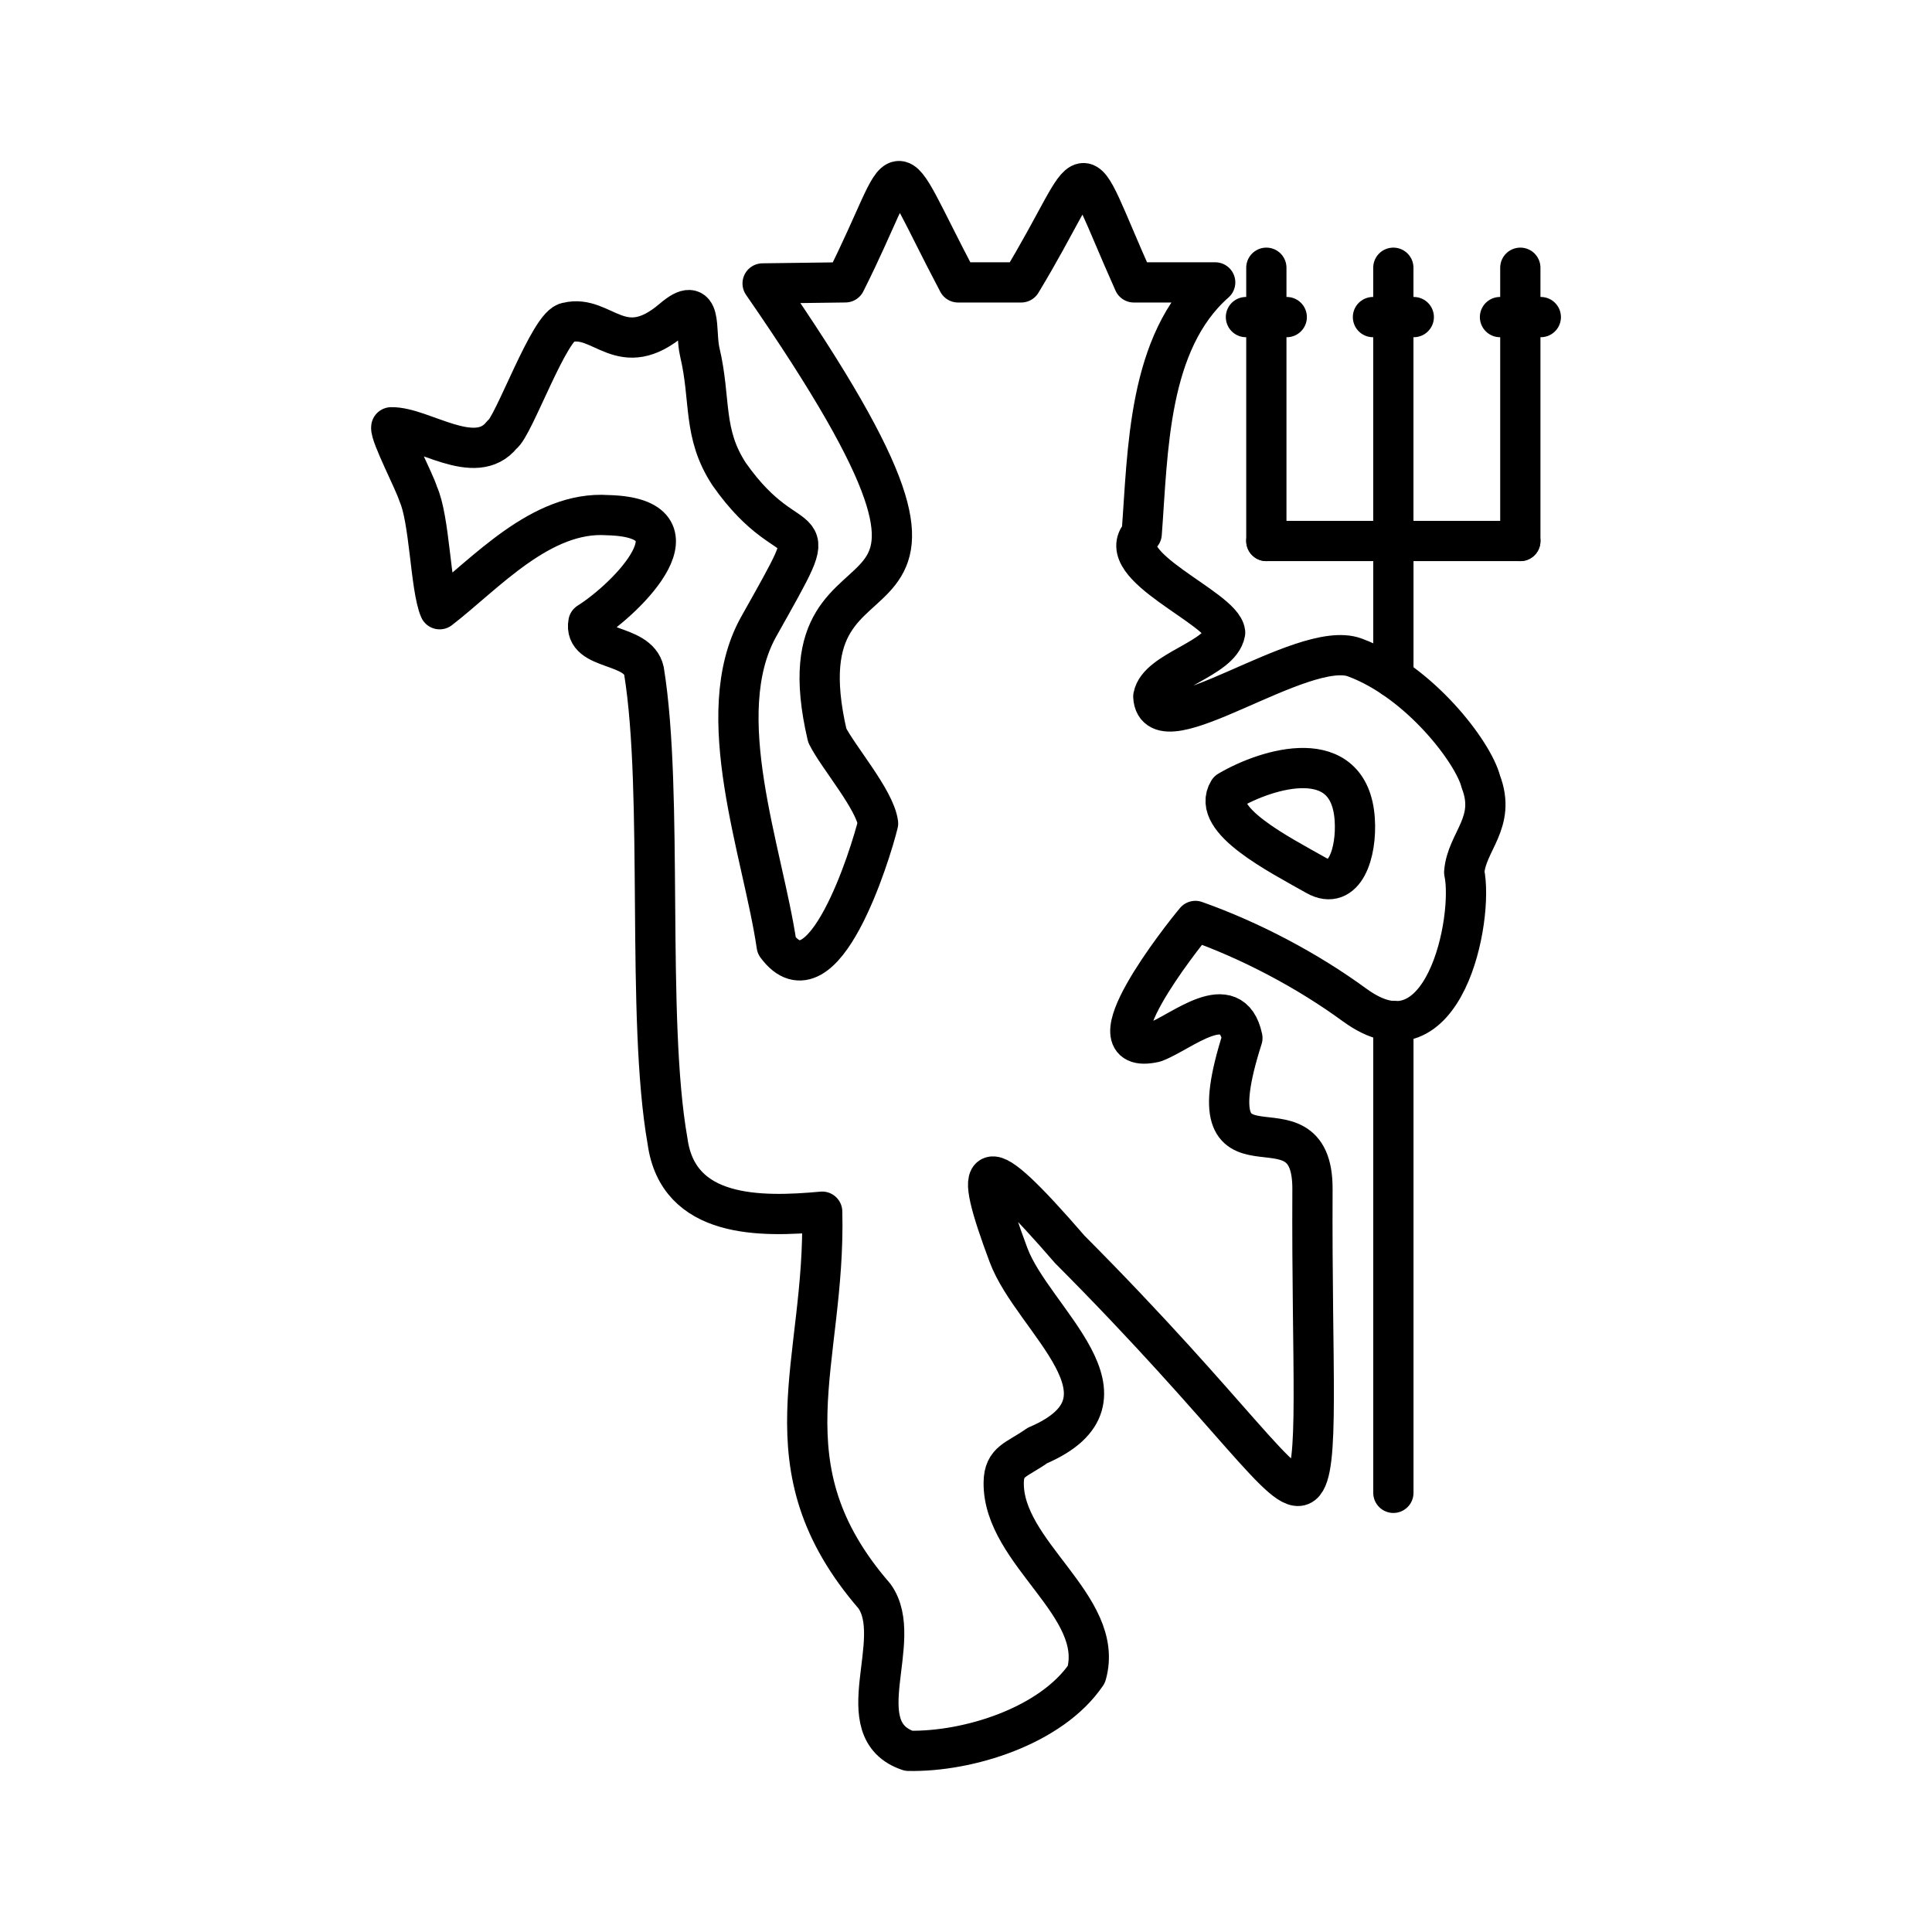
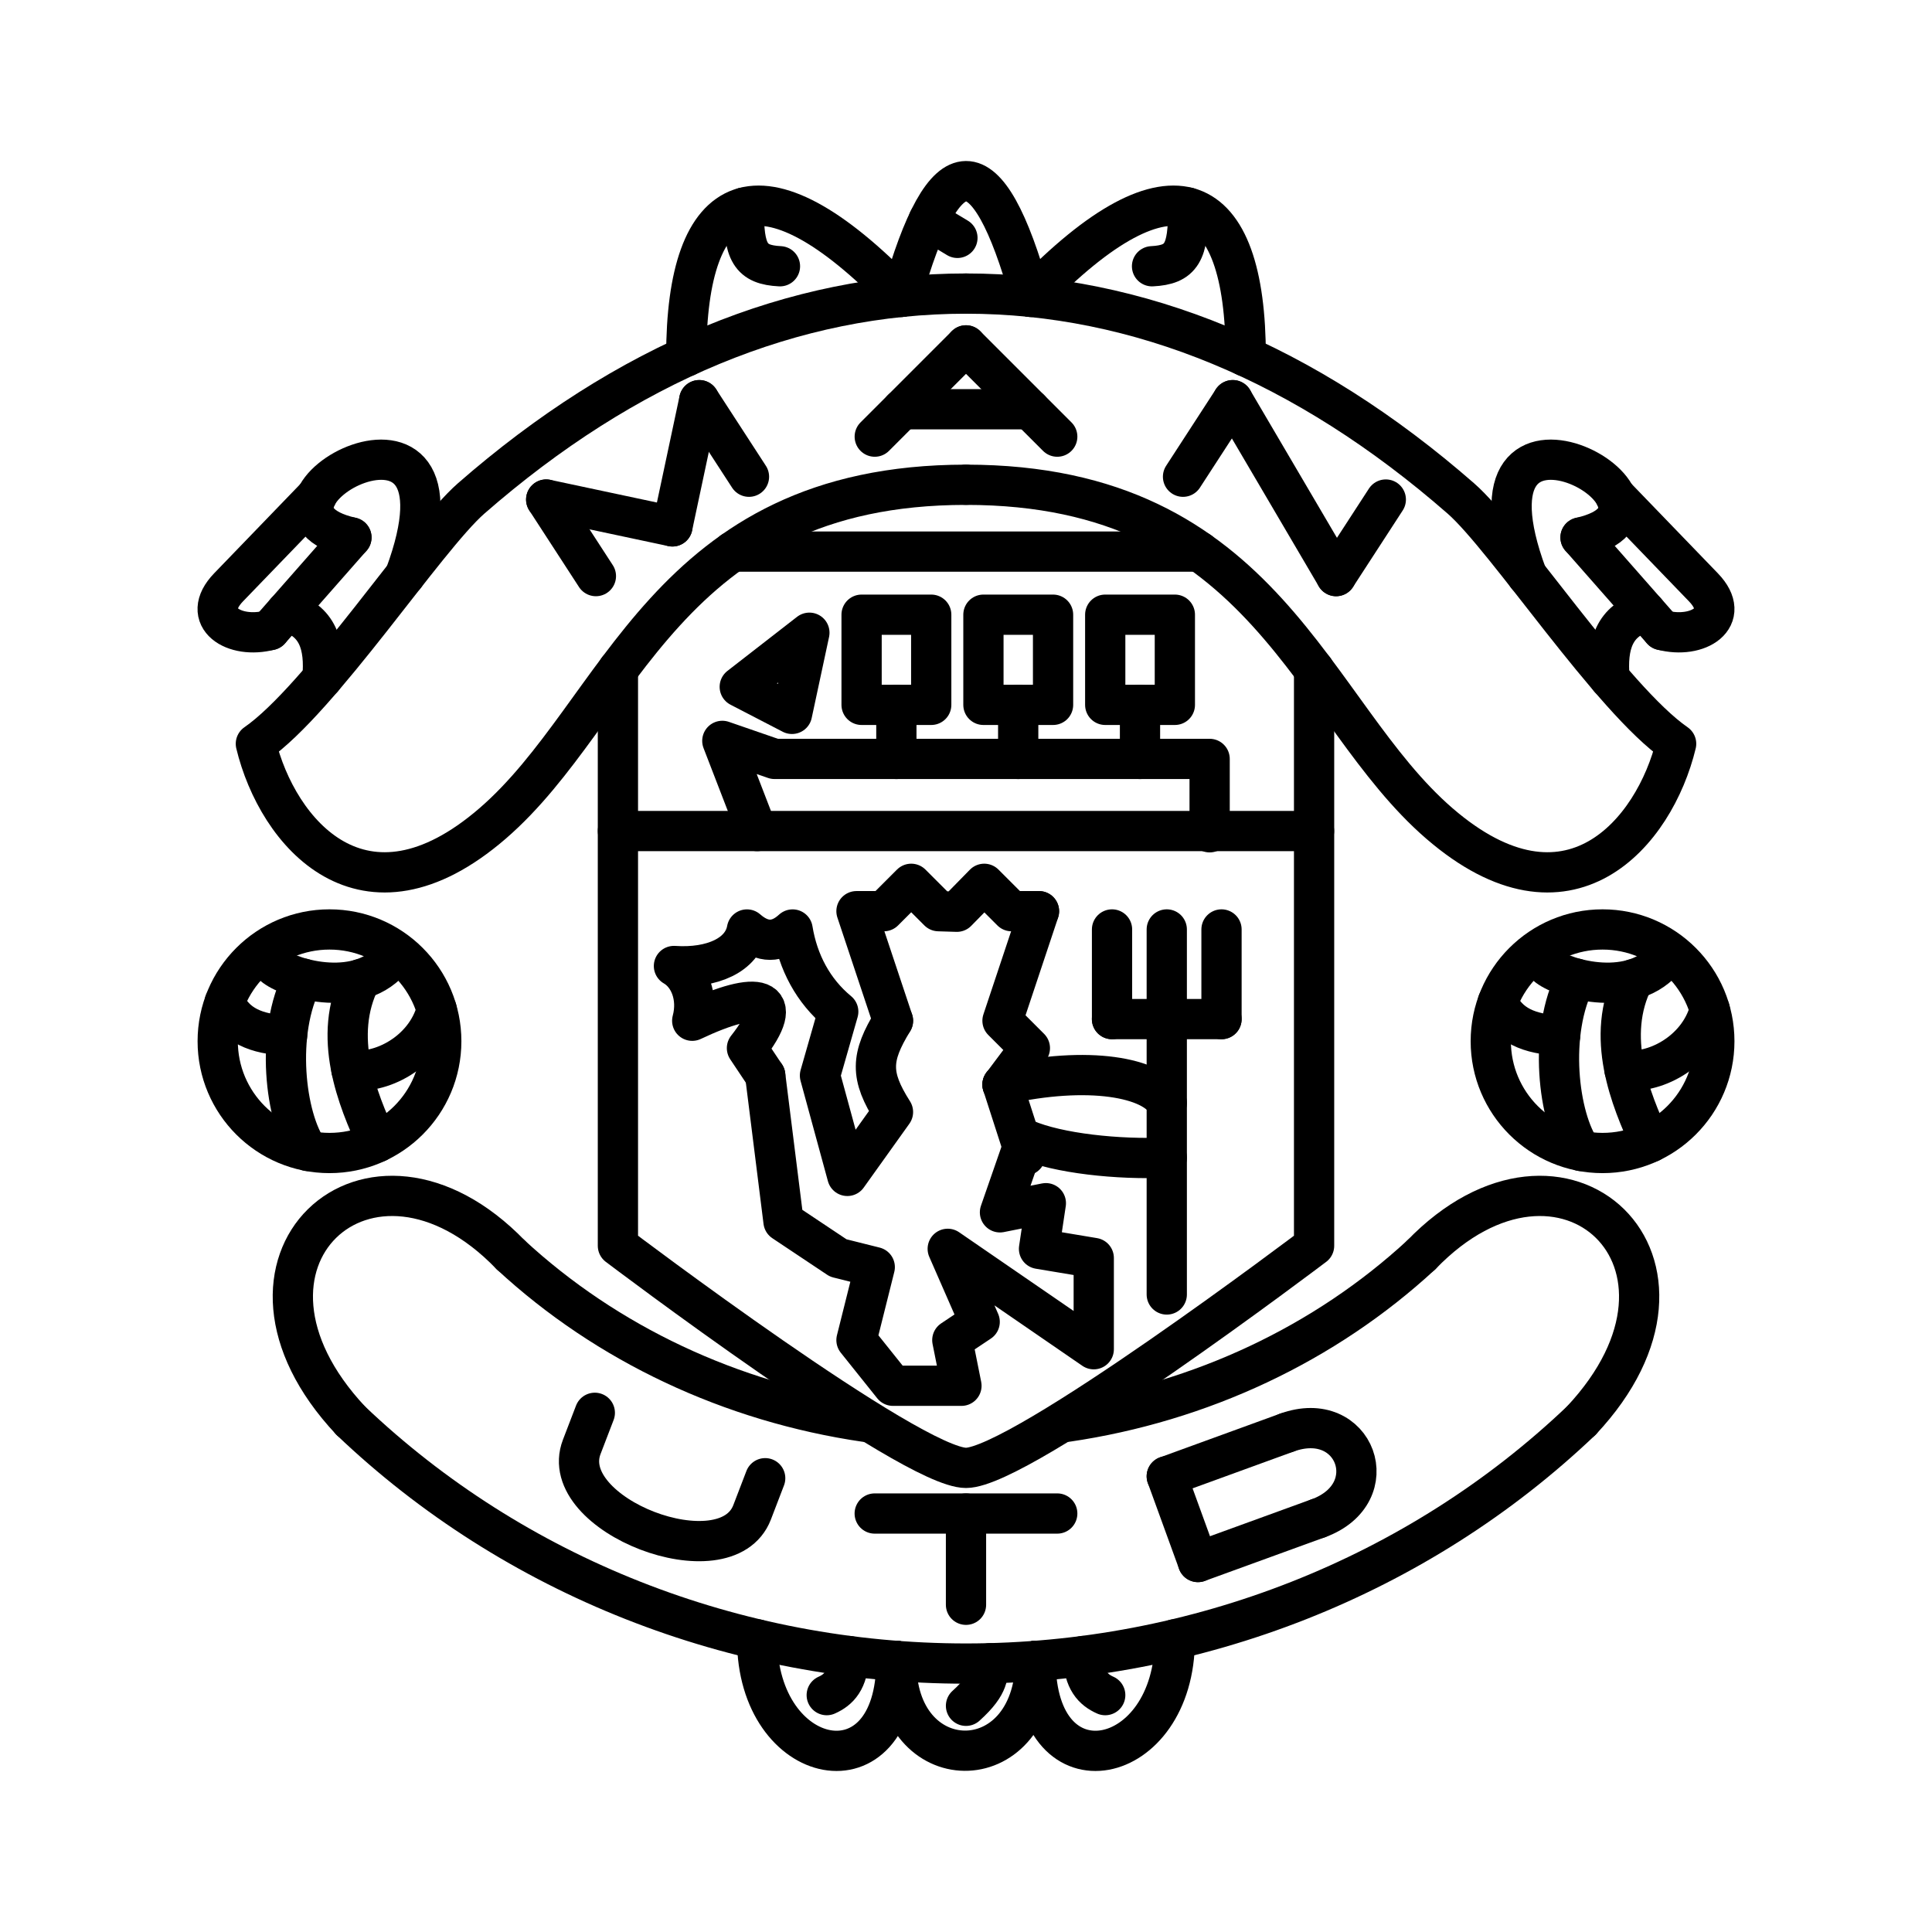
- <svg xmlns="http://www.w3.org/2000/svg" id="b" viewBox="0 0 48 48">
+ <svg xmlns="http://www.w3.org/2000/svg" id="Layer_1" viewBox="0 0 48 48">
  <defs>
-     <style>.e{fill:none;stroke:#000;stroke-linecap:round;stroke-linejoin:round;}</style>
+     <style>.cls-1{fill:none;stroke:#000;stroke-linecap:round;stroke-linejoin:round;}</style>
  </defs>
-   <path class="e" d="M33.659,24.972c-1.181-.865-2.596-1.608-3.96-2.091-.351.418-2.699,3.393-1.014,3.013.656-.237,1.915-1.368,2.182-.104-1.319,4.13,1.754,1.116,1.741,3.757-.023,4.47.189,6.989-.244,7.33-.46.362-1.677-1.713-5.785-5.835-2.238-2.589-2.427-2.28-1.522.141.608,1.628,3.429,3.571.716,4.731-.517.366-.829.38-.836.917-.026,1.757,2.533,3.07,2.054,4.768-.87,1.283-2.934,1.929-4.416,1.9h0c-1.565-.527-.07-2.756-.85-3.844-2.808-3.244-1.204-5.769-1.298-9.551-1.538.142-3.579.169-3.842-1.751-.541-3.06-.09-8.638-.586-11.686-.153-.699-1.512-.489-1.38-1.198.979-.614,2.951-2.608.48-2.67-1.656-.115-3.039,1.46-4.176,2.337-.232-.543-.245-2.24-.536-2.871-.068-.253-.7-1.467-.666-1.649.764-.017,2.09,1.022,2.751.183.284-.172,1.192-2.767,1.63-2.788.87-.216,1.333,1.007,2.612-.085.764-.653.545.285.672.821.283,1.193.063,2.017.73,3.033,1.633,2.332,2.52.601.727,3.801-1.203,2.175.112,5.582.454,7.914,1.154,1.554,2.34-2.301,2.518-3.038-.079-.594-.999-1.653-1.262-2.185-1.365-5.865,5.351-1.177-1.606-11.23l2.055-.027c1.617-3.217.961-3.491,2.802.001h1.567c1.882-3.109,1.254-3.462,2.8-0h2.02c-1.683,1.483-1.669,4.197-1.826,6.245-.759.792,2.005,1.842,2.073,2.455-.116.66-1.667.942-1.784,1.591.071,1.345,3.703-1.454,5.005-.973,1.605.592,2.948,2.358,3.132,3.087.391,1.02-.352,1.481-.413,2.25.243,1.121-.486,4.935-2.719,3.3ZM33.658,20.354c-.128-1.883-2.163-1.274-3.135-.702-.443.716,1.24,1.567,2.178,2.098.703.398,1.014-.558.957-1.396Z" />
-   <line class="e" x1="31.462" y1="13.441" x2="37.772" y2="13.441" />
-   <line class="e" x1="34.618" y1="37.089" x2="34.618" y2="25.365" />
-   <line class="e" x1="34.618" y1="16.835" x2="34.618" y2="13.439" />
-   <line class="e" x1="31.462" y1="13.441" x2="31.462" y2="6.652" />
-   <line class="e" x1="34.617" y1="13.441" x2="34.617" y2="6.652" />
-   <line class="e" x1="37.772" y1="13.441" x2="37.772" y2="6.652" />
-   <line class="e" x1="30.955" y1="7.878" x2="31.969" y2="7.878" />
-   <line class="e" x1="34.111" y1="7.878" x2="35.125" y2="7.878" />
-   <line class="e" x1="37.267" y1="7.878" x2="38.281" y2="7.878" />
+   <path class="cls-1" d="M24,12.044c-7.485,0-8.554,5.646-11.762,8.415-3.208,2.77-5.346.236-5.881-1.98,1.604-1.108,4.218-5.107,5.346-6.093,3.855-3.37,8.019-5.092,12.296-5.092" />
+   <path class="cls-1" d="M32.648,16.637v14.314s-7.287,5.518-8.648,5.518-8.648-5.518-8.648-5.518v-14.314" />
+   <path class="cls-1" d="M10.06,14.301c2.002-5.39-4.638-1.702-1.329-.948" />
+   <path class="cls-1" d="M7.87,12.322l-2.19,2.269c-.73.756.142,1.299,1.026,1.063" />
+   <path class="cls-1" d="M7.108,15.198c.787.206.976.83.902,1.659" />
+   <path class="cls-1" d="M6.706,15.655l2.025-2.302" />
+   <path class="cls-1" d="M17.05,8.857c0-4.159,1.81-5.146,5.346-1.482" />
+   <path class="cls-1" d="M18.484,5.157c-.019,1.125.166,1.421.894,1.458" />
+   <path class="cls-1" d="M24,12.044c7.485,0,8.554,5.646,11.762,8.415,3.208,2.77,5.346.236,5.881-1.98-1.604-1.108-4.218-5.107-5.346-6.093-3.855-3.37-8.019-5.092-12.296-5.092" />
+   <path class="cls-1" d="M37.939,14.301c-2.002-5.39,4.638-1.702,1.329-.948" />
+   <path class="cls-1" d="M40.13,12.322l2.19,2.269c.73.756-.142,1.299-1.026,1.063" />
+   <path class="cls-1" d="M40.891,15.198c-.787.206-.976.83-.902,1.659" />
+   <path class="cls-1" d="M41.293,15.655l-2.025-2.302" />
+   <path class="cls-1" d="M30.95,8.857c0-4.159-1.81-5.146-5.346-1.482" />
+   <path class="cls-1" d="M29.516,5.157c.019,1.125-.166,1.421-.894,1.458" />
+   <path class="cls-1" d="M22.396,7.376c1.069-3.819,2.139-3.85,3.208,0" />
+   <path class="cls-1" d="M23.068,5.477l.719.433" />
+   <path class="cls-1" d="M18.202,13.704h11.596" />
+   <path class="cls-1" d="M15.352,20.647h17.295" />
+   <path class="cls-1" d="M10.963,25.869c0,1.534-1.244,2.777-2.777,2.777h0c-1.534,0-2.777-1.244-2.777-2.777h0c0-1.534,1.244-2.777,2.777-2.777h0c1.534,0,2.777,1.244,2.777,2.777h0Z" />
+   <path class="cls-1" d="M18.811,20.647l-.865-2.24,1.297.448h10.81s0,1.823,0,1.823" />
+   <path class="cls-1" d="M21.498,35.325c-3.337-.488-6.421-1.94-8.809-4.148" />
+   <path class="cls-1" d="M35.312,31.176c-2.389,2.208-5.473,3.66-8.809,4.148" />
+   <path class="cls-1" d="M39.286,35.295c-4.054,3.865-9.553,6.036-15.286,6.036-5.734,0-11.232-2.171-15.286-6.036" />
+   <path class="cls-1" d="M12.688,31.176c-3.52-3.648-7.654.2-3.974,4.119" />
+   <path class="cls-1" d="M35.312,31.176c3.52-3.648,7.654.2,3.974,4.119" />
+   <path class="cls-1" d="M27.459,15.272h1.73v2.24h-1.73s0-2.24,0-2.24Z" />
+   <path class="cls-1" d="M28.323,17.512v1.344" />
+   <path class="cls-1" d="M24.433,15.272h1.73v2.24h-1.73s0-2.24,0-2.24Z" />
+   <path class="cls-1" d="M25.297,17.512v1.344" />
+   <path class="cls-1" d="M21.406,15.272h1.73v2.24h-1.73s0-2.24,0-2.24Z" />
+   <path class="cls-1" d="M22.27,17.512v1.344" />
+   <path class="cls-1" d="M19.677,17.736l.432-2.016-1.73,1.344,1.297.672" />
+   <path class="cls-1" d="M22.27,42.6v-1.335" />
+   <path class="cls-1" d="M25.729,42.6v-1.335" />
+   <path class="cls-1" d="M18.811,40.729c0,3.215,3.459,3.936,3.459.536" />
+   <path class="cls-1" d="M22.27,41.265c-.047,2.938,3.407,3.011,3.459,0" />
+   <path class="cls-1" d="M21.09,41.144c-.018.606-.254.839-.55.971" />
+   <path class="cls-1" d="M29.188,40.729c0,3.215-3.459,3.936-3.459.536" />
+   <path class="cls-1" d="M26.909,41.144c.018.606.254.839.55.971" />
+   <path class="cls-1" d="M24.59,41.323c-.084.278.039.489-.59,1.057" />
+   <path class="cls-1" d="M6.765,23.959c.263.295,1.932.861,2.84,0" />
+   <path class="cls-1" d="M7.529,24.313c-.7,1.323-.45,3.47.132,4.285" />
+   <path class="cls-1" d="M8.96,24.326c-.719,1.421-.08,2.981.416,4.053" />
+   <path class="cls-1" d="M5.583,24.899c.251.573.786.801,1.55.826" />
+   <path class="cls-1" d="M10.851,25.089c-.291,1.087-1.458,1.623-2.121,1.485" />
+   <path class="cls-1" d="M42.592,25.869c0,1.534-1.244,2.777-2.777,2.777h0c-1.534,0-2.777-1.244-2.777-2.777h0c0-1.534,1.244-2.777,2.777-2.777h0c1.534,0,2.777,1.244,2.777,2.777h0Z" />
+   <path class="cls-1" d="M38.395,23.959c.263.295,1.932.861,2.84,0" />
+   <path class="cls-1" d="M39.158,24.313c-.7,1.323-.45,3.47.132,4.285" />
+   <path class="cls-1" d="M40.589,24.326c-.719,1.421-.08,2.981.416,4.053" />
+   <path class="cls-1" d="M37.212,24.899c.251.573.786.801,1.55.826" />
+   <path class="cls-1" d="M42.48,25.089c-.291,1.087-1.458,1.623-2.121,1.485" />
+   <path class="cls-1" d="M28.988,28.76c-1.205.055-2.703-.104-3.514-.454l-.63,1.814,1.14-.227-.17,1.134,1.36.227v2.267l-3.628-2.494.794,1.814-.68.454.227,1.134h-1.701l-.907-1.134.454-1.814-.907-.227-1.36-.907-.454-3.628" />
+   <path class="cls-1" d="M19.012,26.72l-.454-.68c1.024-1.304.281-1.456-1.36-.68.158-.588-.067-1.139-.454-1.36.963.065,1.701-.28,1.814-.907.387.34.765.34,1.134,0,.133.814.512,1.527,1.134,2.041l-.454,1.587.68,2.494,1.134-1.587c-.576-.907-.555-1.36,0-2.267" />
+   <path class="cls-1" d="M22.186,25.359l-.907-2.721h.68l.68-.68.68.68.454.014.68-.694.68.68h.68" />
+   <path class="cls-1" d="M25.814,22.639l-.907,2.721.68.68-.68.907" />
+   <path class="cls-1" d="M24.907,26.947c2.151-.484,3.74-.174,4.081.454" />
+   <path class="cls-1" d="M24.907,26.947l.567,1.757" />
+   <path class="cls-1" d="M28.988,32.161v-6.802" />
+   <path class="cls-1" d="M30.348,25.319h-2.721" />
+   <path class="cls-1" d="M27.628,25.319v-2.227" />
+   <path class="cls-1" d="M30.348,25.319v-2.227" />
+   <path class="cls-1" d="M28.988,25.319v-2.227" />
+   <path class="cls-1" d="M30.627,9.942l-1.235,1.902" />
+   <path class="cls-1" d="M30.627,9.942l2.568,4.371" />
+   <path class="cls-1" d="M34.43,12.411l-1.235,1.902" />
+   <path class="cls-1" d="M13.57,12.411l1.235,1.902" />
+   <path class="cls-1" d="M13.57,12.411l3.136.667" />
+   <path class="cls-1" d="M17.373,9.942l1.235,1.902" />
+   <path class="cls-1" d="M17.373,9.942l-.667,3.136" />
+   <path class="cls-1" d="M14.778,35.101l-.325.847c-.65,1.693,3.583,3.318,4.233,1.625l.325-.847" />
+   <path class="cls-1" d="M26.267,10.848l-2.267-2.267" />
+   <path class="cls-1" d="M21.733,10.848l2.267-2.267" />
+   <path class="cls-1" d="M22.413,10.168h3.174" />
+   <path class="cls-1" d="M24,39.87v-2.267" />
+   <path class="cls-1" d="M26.267,37.603h-4.535" />
+   <path class="cls-1" d="M32.746,37.724c1.704-.62.929-2.751-.776-2.131" />
+   <path class="cls-1" d="M29.763,38.808l-.775-2.131" />
+   <path class="cls-1" d="M28.988,36.679l2.983-1.086" />
+   <path class="cls-1" d="M29.763,38.808l2.983-1.085" />
</svg>
